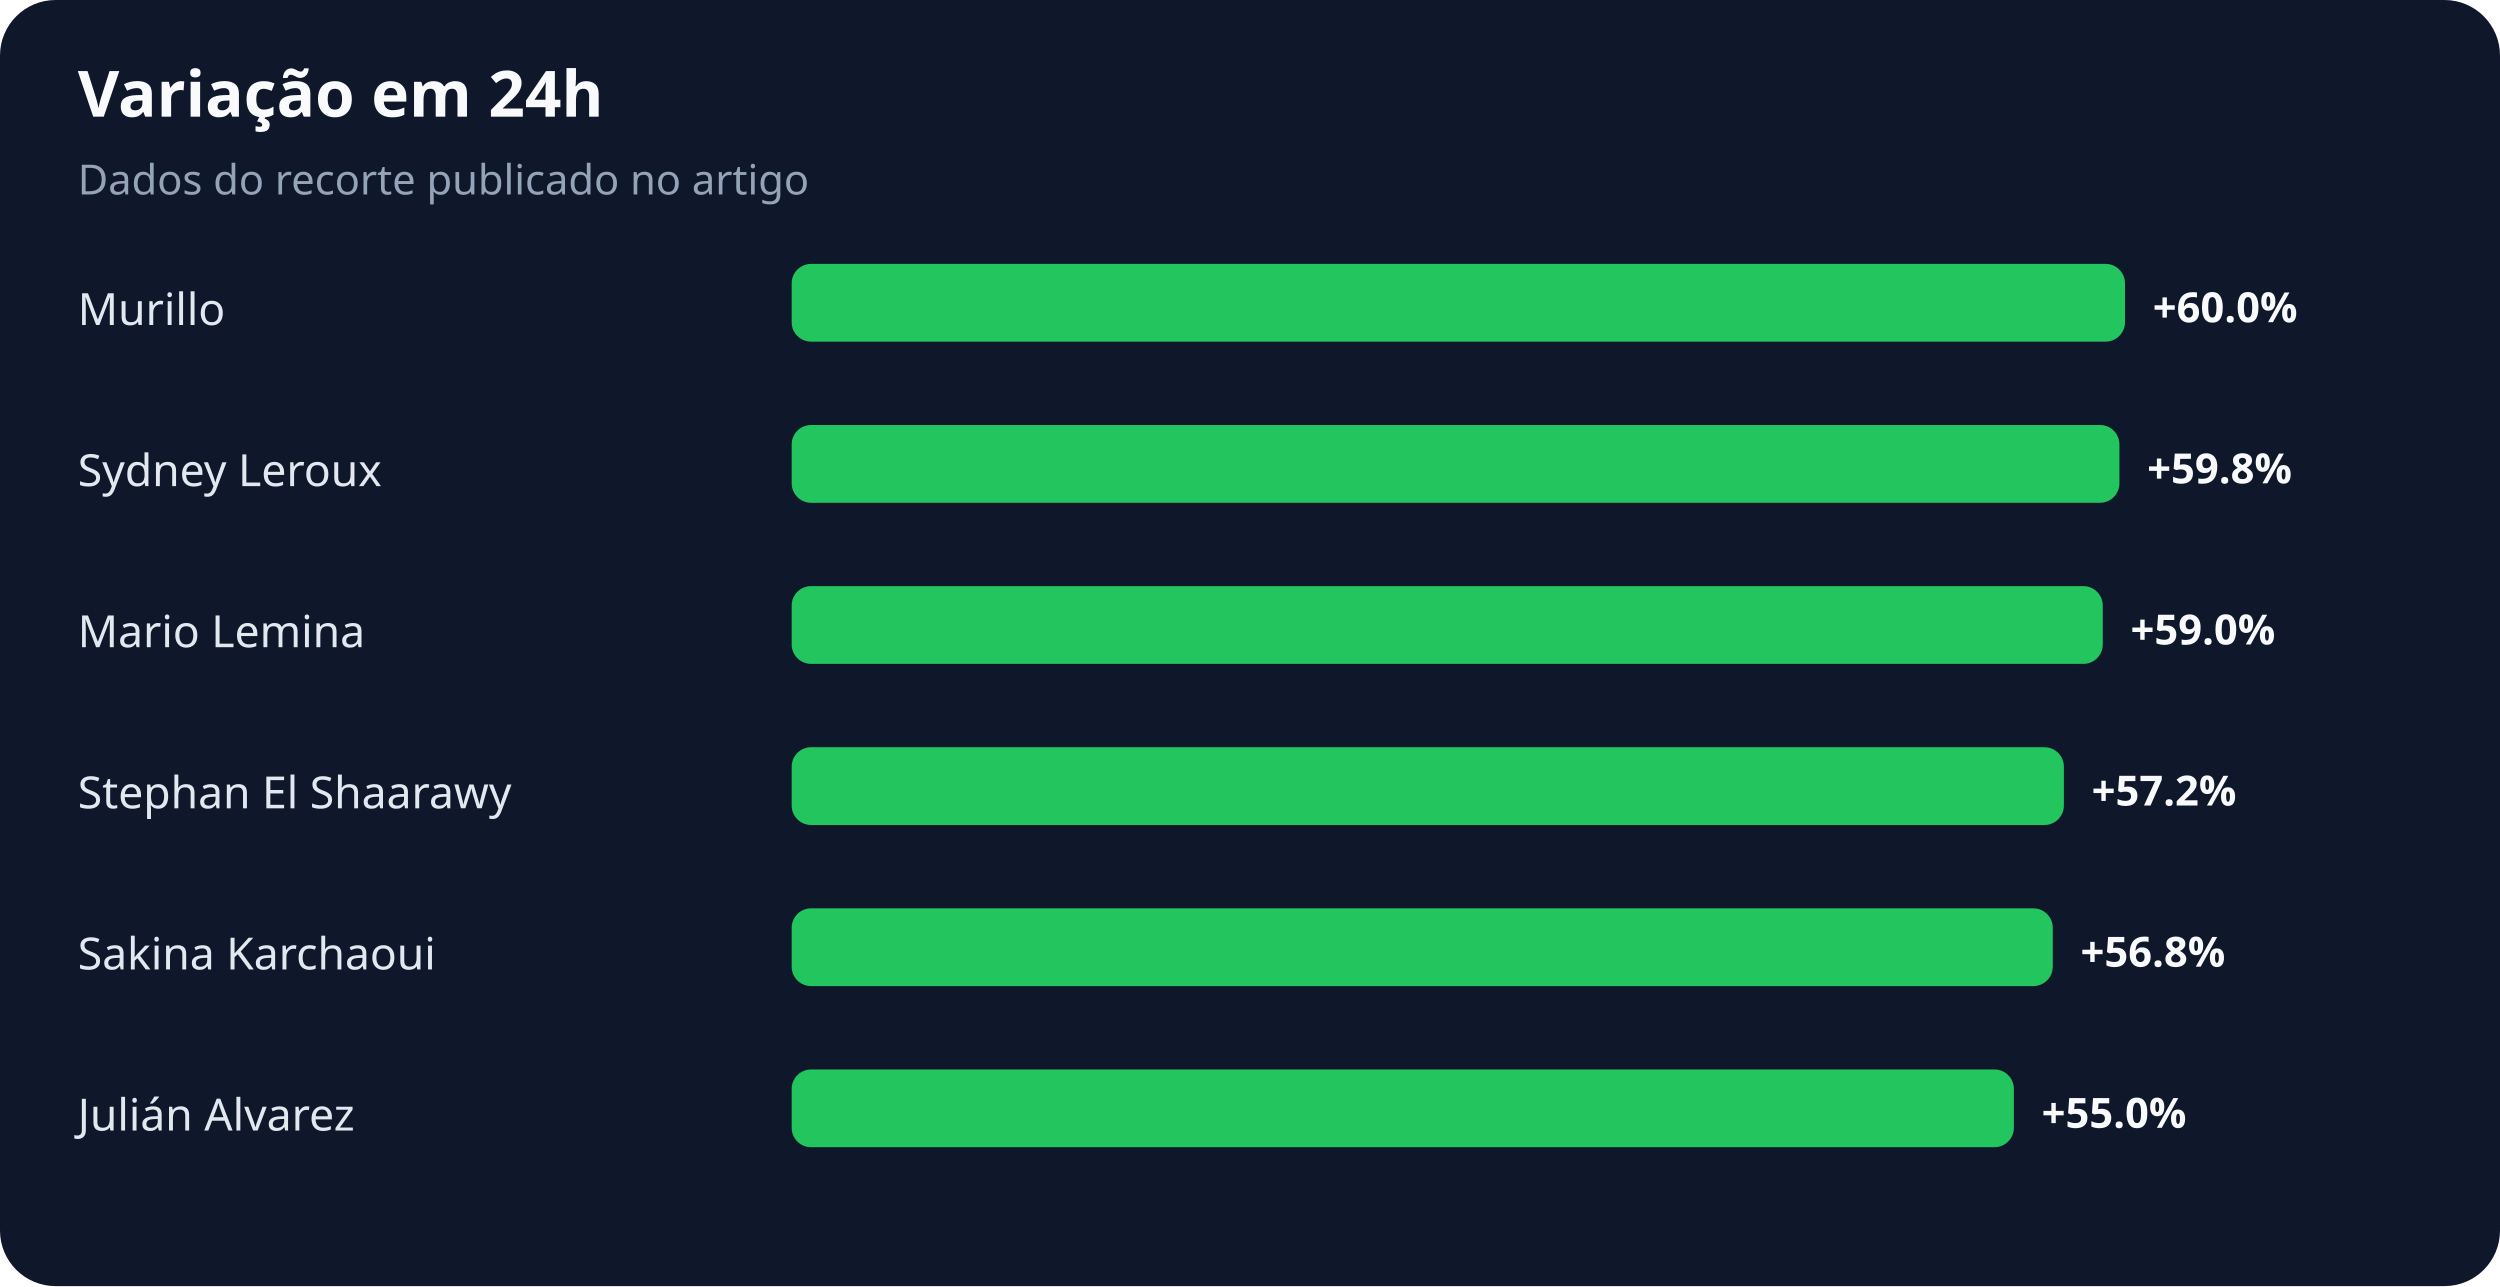
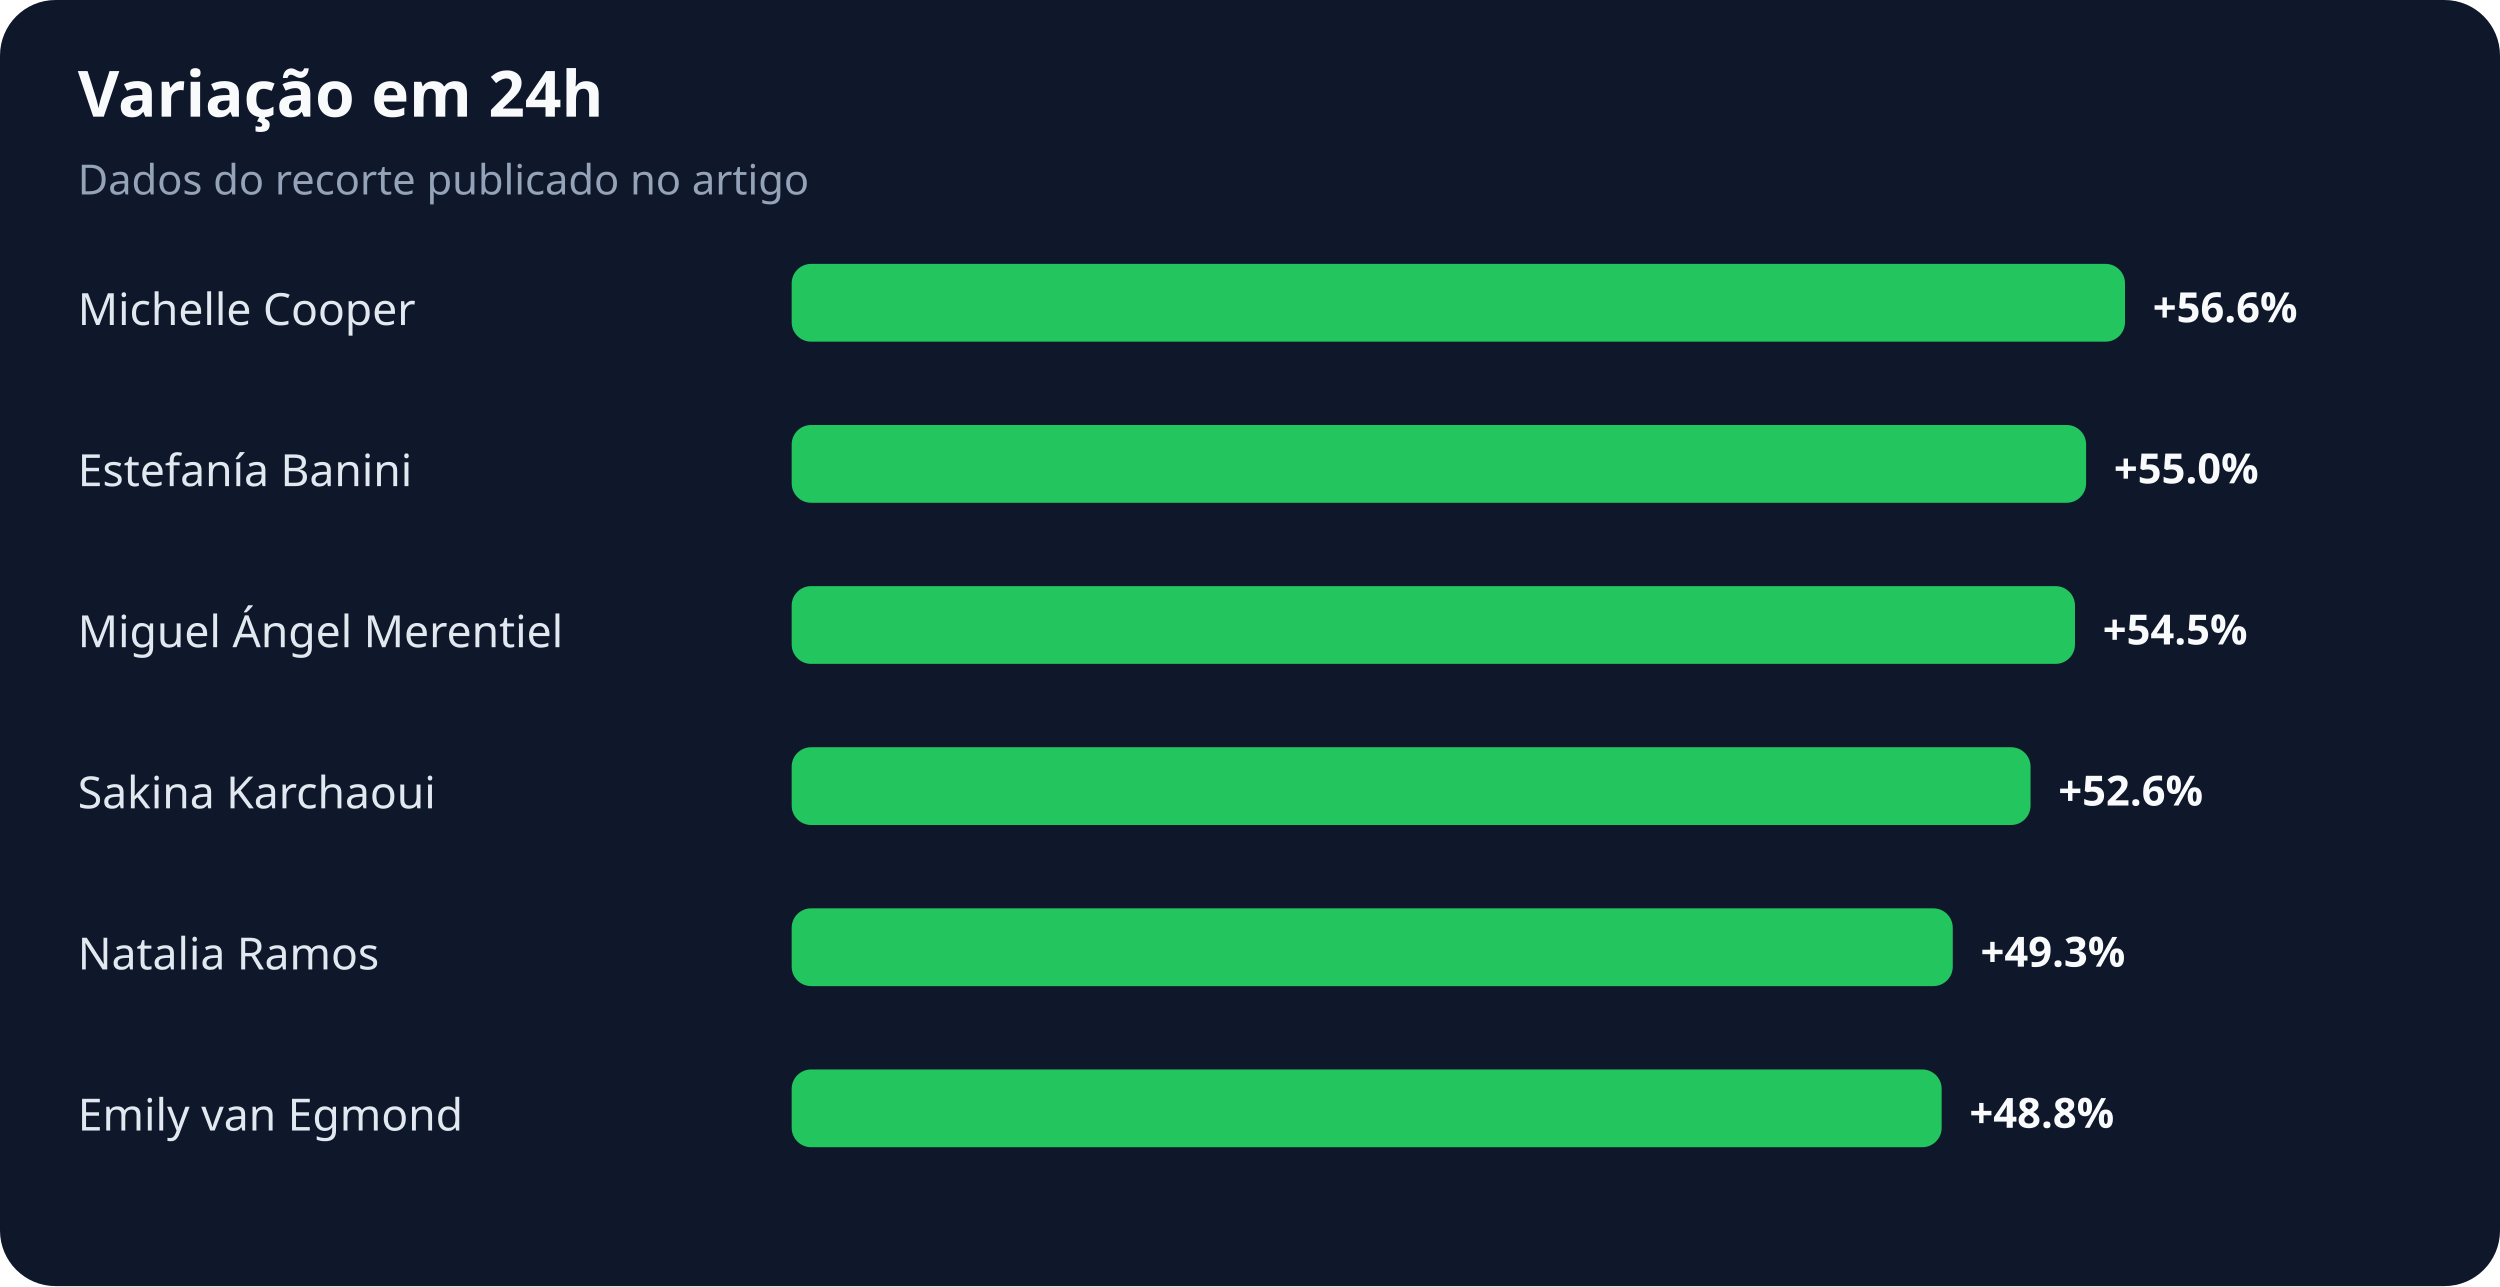
<svg xmlns="http://www.w3.org/2000/svg" width="900" height="463" viewBox="0 0 900 463" role="img" aria-labelledby="title desc">
  <rect width="100%" height="100%" rx="20" fill="#0f172a" />
  <text x="28" y="42" fill="#f8fafc" font-family="system-ui,sans-serif" font-size="23" font-weight="700">Variação em 24h</text>
  <text x="28" y="70" fill="#94a3b8" font-family="system-ui,sans-serif" font-size="15">Dados do recorte publicado no artigo</text>
-   <text x="28" y="117" fill="#e2e8f0" font-family="system-ui,sans-serif" font-size="16">Murillo</text>
+   <text x="28" y="117" fill="#e2e8f0" font-family="system-ui,sans-serif" font-size="16">Michelle Cooper</text>
  <rect x="285" y="95" width="480" height="28" rx="7" fill="#22c55e" />
-   <text x="775" y="116" fill="#f8fafc" font-family="system-ui,sans-serif" font-size="15" font-weight="700">+60.0%</text>
-   <text x="28" y="175" fill="#e2e8f0" font-family="system-ui,sans-serif" font-size="16">Sydney Leroux</text>
-   <rect x="285" y="153" width="478" height="28" rx="7" fill="#22c55e" />
-   <text x="773" y="174" fill="#f8fafc" font-family="system-ui,sans-serif" font-size="15" font-weight="700">+59.8%</text>
-   <text x="28" y="233" fill="#e2e8f0" font-family="system-ui,sans-serif" font-size="16">Mario Lemina</text>
-   <rect x="285" y="211" width="472" height="28" rx="7" fill="#22c55e" />
-   <text x="767" y="232" fill="#f8fafc" font-family="system-ui,sans-serif" font-size="15" font-weight="700">+59.0%</text>
-   <text x="28" y="291" fill="#e2e8f0" font-family="system-ui,sans-serif" font-size="16">Stephan El Shaarawy</text>
-   <rect x="285" y="269" width="458" height="28" rx="7" fill="#22c55e" />
-   <text x="753" y="290" fill="#f8fafc" font-family="system-ui,sans-serif" font-size="15" font-weight="700">+57.2%</text>
-   <text x="28" y="349" fill="#e2e8f0" font-family="system-ui,sans-serif" font-size="16">Sakina Karchaoui</text>
-   <rect x="285" y="327" width="454" height="28" rx="7" fill="#22c55e" />
-   <text x="749" y="348" fill="#f8fafc" font-family="system-ui,sans-serif" font-size="15" font-weight="700">+56.8%</text>
-   <text x="28" y="407" fill="#e2e8f0" font-family="system-ui,sans-serif" font-size="16">Julián Alvarez</text>
-   <rect x="285" y="385" width="440" height="28" rx="7" fill="#22c55e" />
-   <text x="735" y="406" fill="#f8fafc" font-family="system-ui,sans-serif" font-size="15" font-weight="700">+55.0%</text>
+   <text x="775" y="116" fill="#f8fafc" font-family="system-ui,sans-serif" font-size="15" font-weight="700">+56.6%</text>
+   <text x="28" y="175" fill="#e2e8f0" font-family="system-ui,sans-serif" font-size="16">Estefanía Banini</text>
+   <rect x="285" y="153" width="466" height="28" rx="7" fill="#22c55e" />
+   <text x="761" y="174" fill="#f8fafc" font-family="system-ui,sans-serif" font-size="15" font-weight="700">+55.0%</text>
+   <text x="28" y="233" fill="#e2e8f0" font-family="system-ui,sans-serif" font-size="16">Miguel Ángel Merentiel</text>
+   <rect x="285" y="211" width="462" height="28" rx="7" fill="#22c55e" />
+   <text x="757" y="232" fill="#f8fafc" font-family="system-ui,sans-serif" font-size="15" font-weight="700">+54.5%</text>
+   <text x="28" y="291" fill="#e2e8f0" font-family="system-ui,sans-serif" font-size="16">Sakina Karchaoui</text>
+   <rect x="285" y="269" width="446" height="28" rx="7" fill="#22c55e" />
+   <text x="741" y="290" fill="#f8fafc" font-family="system-ui,sans-serif" font-size="15" font-weight="700">+52.6%</text>
+   <text x="28" y="349" fill="#e2e8f0" font-family="system-ui,sans-serif" font-size="16">Natalia Ramos</text>
+   <rect x="285" y="327" width="418" height="28" rx="7" fill="#22c55e" />
+   <text x="713" y="348" fill="#f8fafc" font-family="system-ui,sans-serif" font-size="15" font-weight="700">+49.3%</text>
+   <text x="28" y="407" fill="#e2e8f0" font-family="system-ui,sans-serif" font-size="16">Emily van Egmond</text>
+   <rect x="285" y="385" width="414" height="28" rx="7" fill="#22c55e" />
+   <text x="709" y="406" fill="#f8fafc" font-family="system-ui,sans-serif" font-size="15" font-weight="700">+48.8%</text>
</svg>
